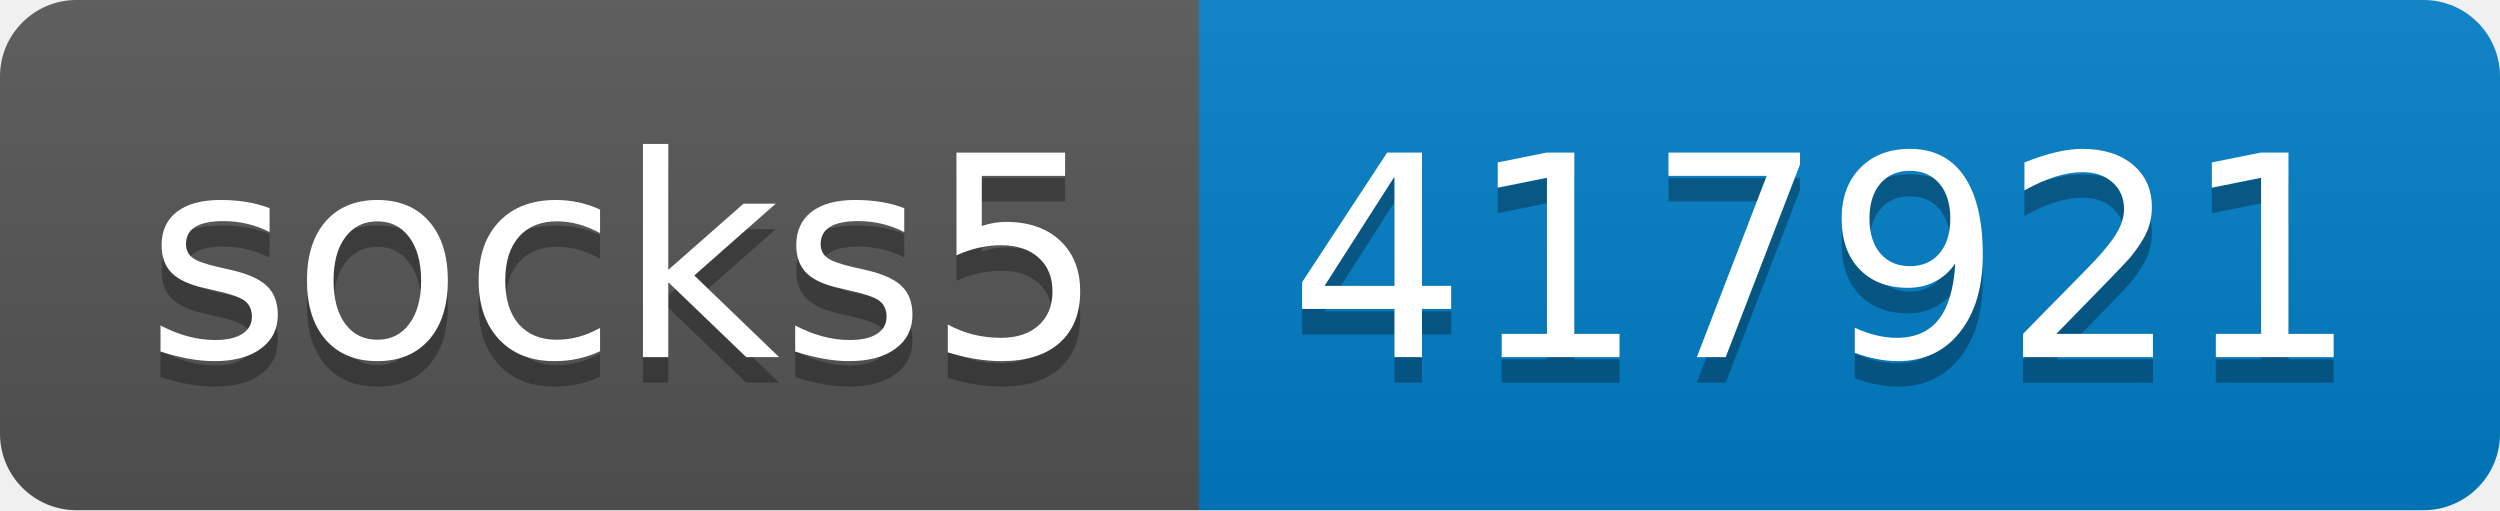
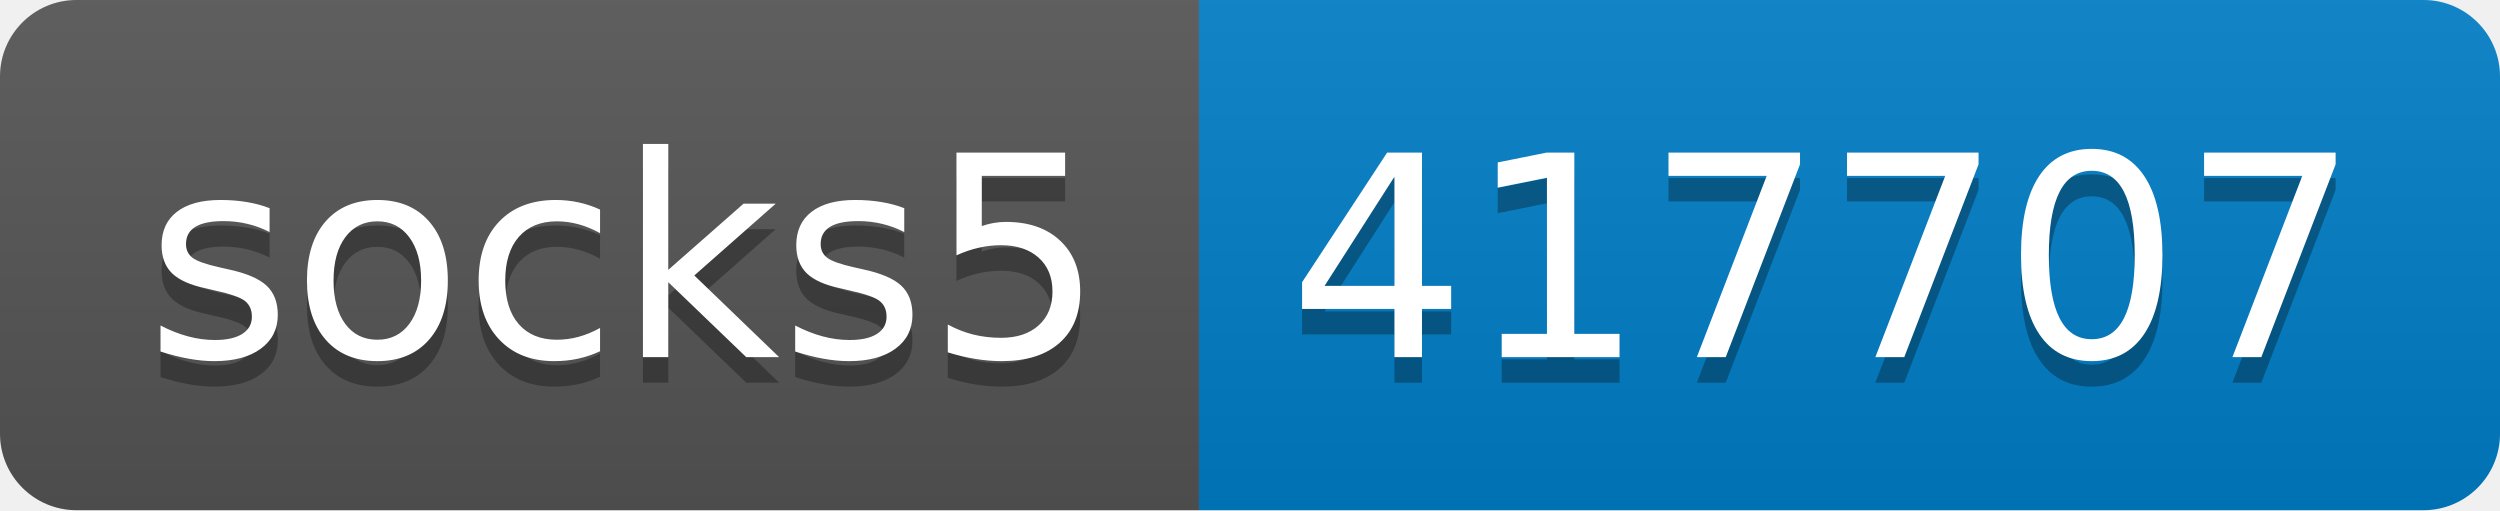
- <svg xmlns="http://www.w3.org/2000/svg" width="98" height="20" role="img" aria-label="socks5: 417921">
+ <svg xmlns="http://www.w3.org/2000/svg" width="98" height="20" role="img" aria-label="socks5: 417707">
  <linearGradient id="s" x2="0" y2="100%">
    <stop offset="0" stop-color="#bbb" stop-opacity=".1" />
    <stop offset="1" stop-opacity=".1" />
  </linearGradient>
  <clipPath id="r">
    <rect width="98" height="20" rx="3" fill="#fff" />
  </clipPath>
  <g clip-path="url(#r)">
    <rect width="47" height="20" fill="#555" />
    <rect x="47" width="51" height="20" fill="#007ec6" />
    <rect width="98" height="20" fill="url(#s)" />
  </g>
  <g fill="#fff" text-anchor="middle" font-family="Verdana,Geneva,DejaVu Sans,sans-serif" text-rendering="geometricPrecision" font-size="110">
    <text aria-hidden="true" x="245" y="150" fill="#010101" fill-opacity=".3" transform="scale(.1)" textLength="370">socks5</text>
    <text x="245" y="140" transform="scale(.1)" fill="#fff" textLength="370">socks5</text>
-     <text aria-hidden="true" x="715" y="150" fill="#010101" fill-opacity=".3" transform="scale(.1)" textLength="410">417921</text>
-     <text x="715" y="140" transform="scale(.1)" fill="#fff" textLength="410">417921</text>
+     <text aria-hidden="true" x="715" y="150" fill="#010101" fill-opacity=".3" transform="scale(.1)" textLength="410">417707</text>
+     <text x="715" y="140" transform="scale(.1)" fill="#fff" textLength="410">417707</text>
  </g>
</svg>
